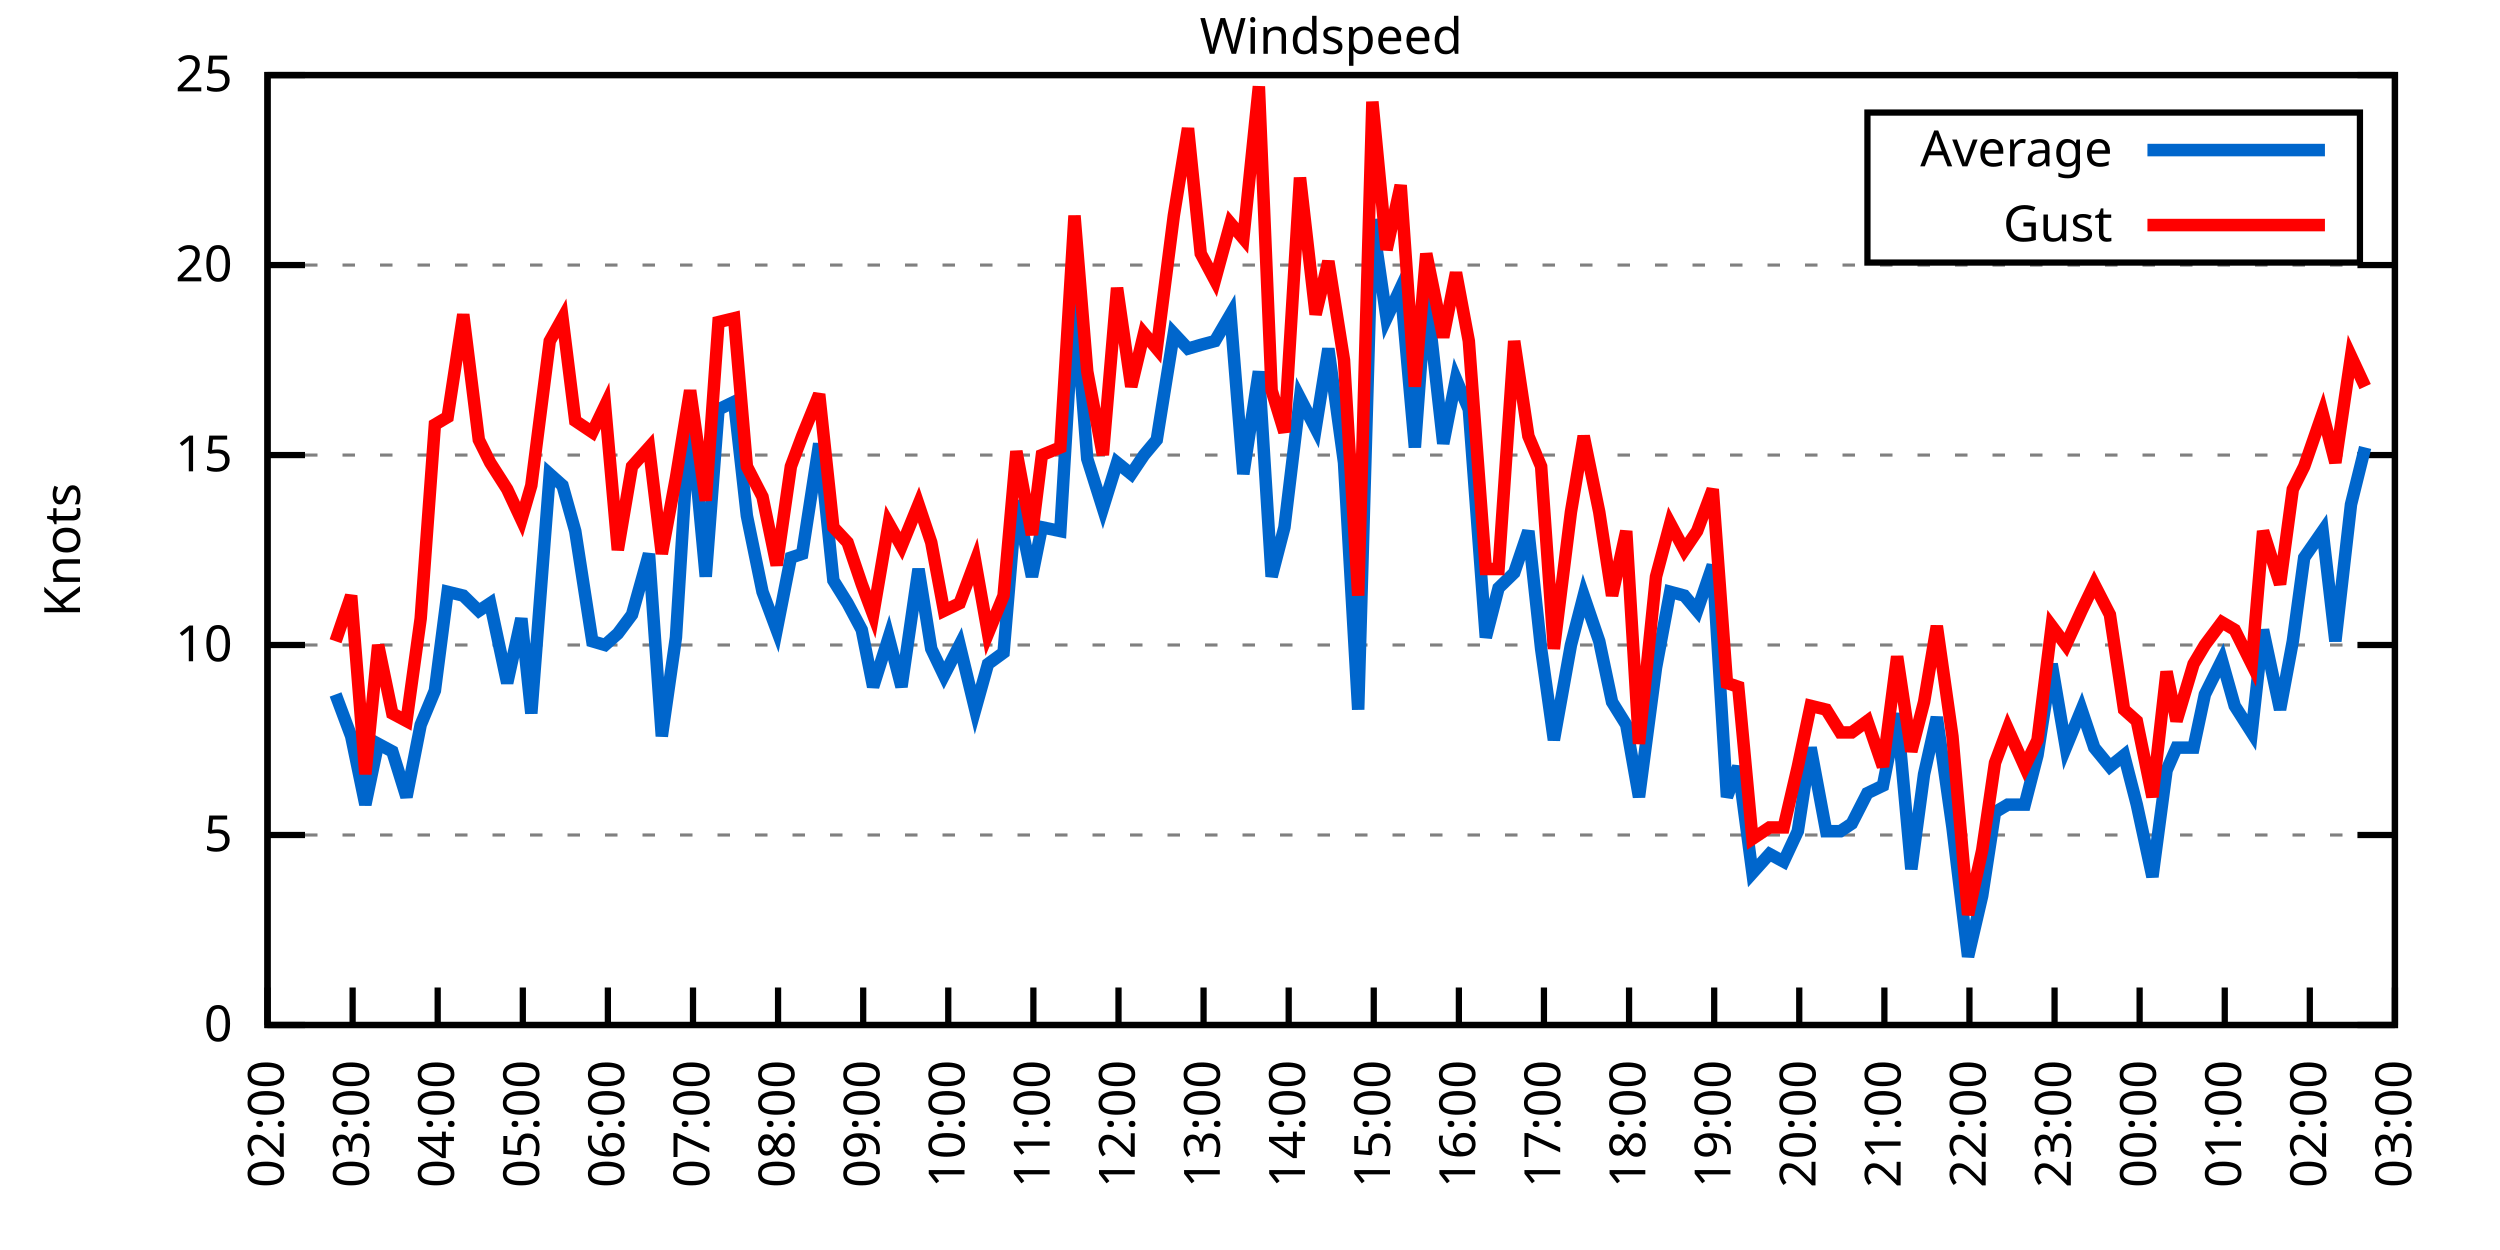
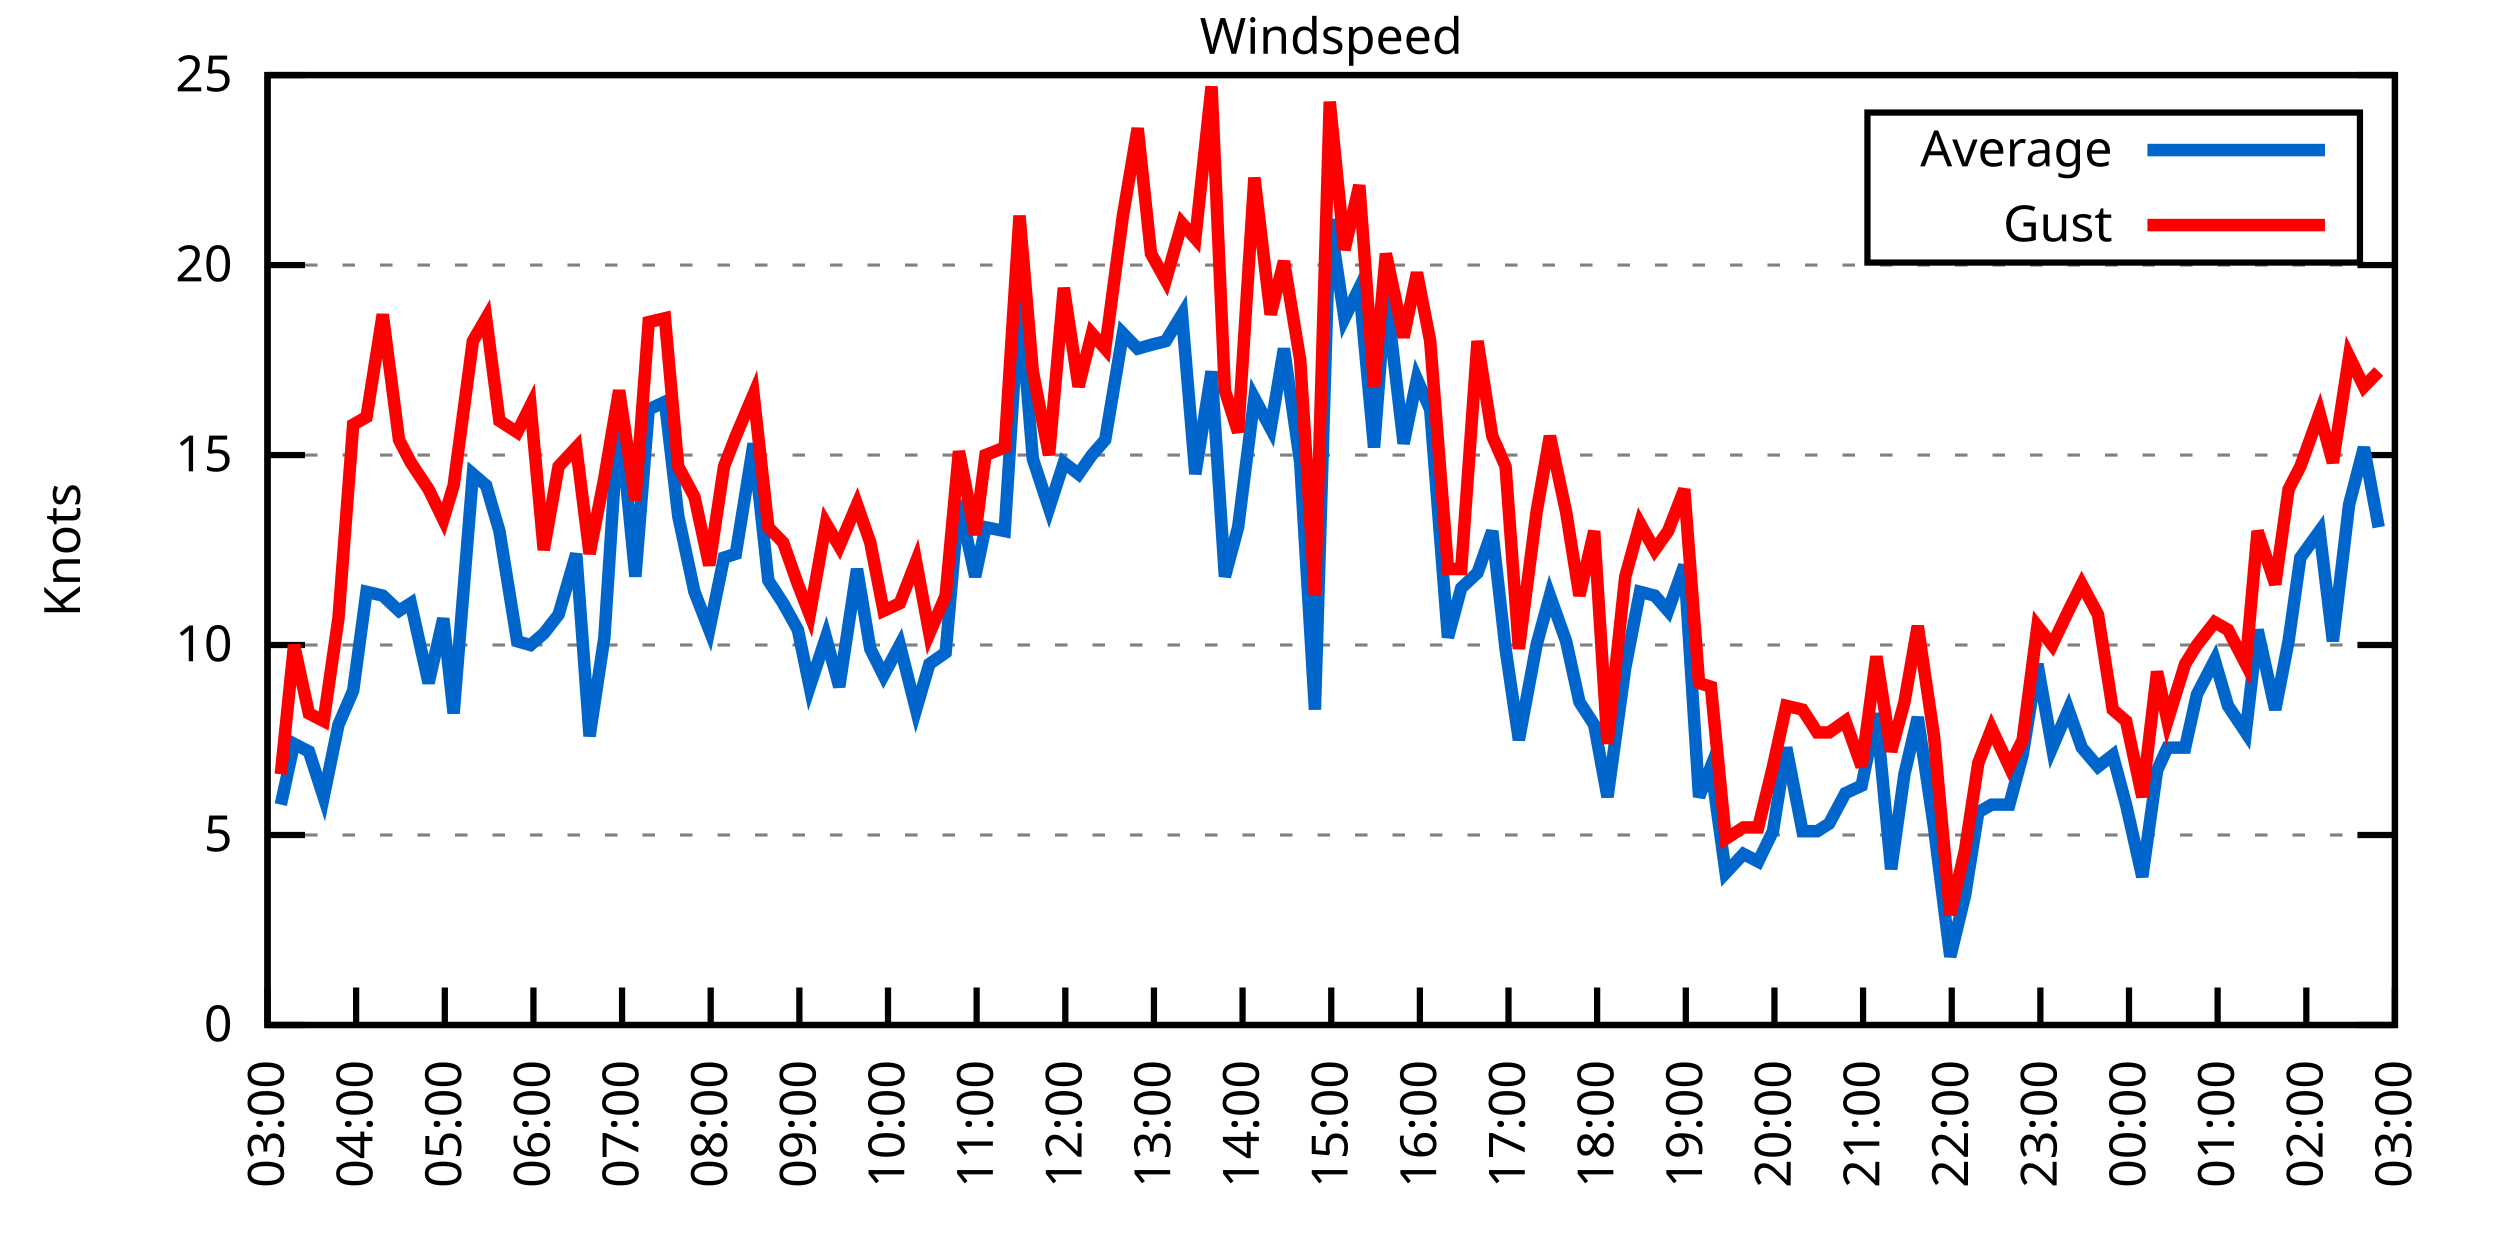
<svg xmlns="http://www.w3.org/2000/svg" xmlns:xlink="http://www.w3.org/1999/xlink" width="400" height="200" viewBox="0 0 400 200">
  <g id="gnuplot_canvas">
    <rect x="0" y="0" width="400" height="200" fill="none" />
    <defs>
      <circle id="gpDot" r="0.5" stroke-width="0.5" stroke="currentColor" />
      <path id="gpPt0" stroke-width="0.333" stroke="currentColor" d="M-1,0 h2 M0,-1 v2" />
      <path id="gpPt1" stroke-width="0.333" stroke="currentColor" d="M-1,-1 L1,1 M1,-1 L-1,1" />
      <path id="gpPt2" stroke-width="0.333" stroke="currentColor" d="M-1,0 L1,0 M0,-1 L0,1 M-1,-1 L1,1 M-1,1 L1,-1" />
      <rect id="gpPt3" stroke-width="0.333" stroke="currentColor" x="-1" y="-1" width="2" height="2" />
      <rect id="gpPt4" stroke-width="0.333" stroke="currentColor" fill="currentColor" x="-1" y="-1" width="2" height="2" />
      <circle id="gpPt5" stroke-width="0.333" stroke="currentColor" cx="0" cy="0" r="1" />
      <use xlink:href="#gpPt5" id="gpPt6" fill="currentColor" stroke="none" />
      <path id="gpPt7" stroke-width="0.333" stroke="currentColor" d="M0,-1.33 L-1.33,0.67 L1.33,0.67 z" />
      <use xlink:href="#gpPt7" id="gpPt8" fill="currentColor" stroke="none" />
      <use xlink:href="#gpPt7" id="gpPt9" stroke="currentColor" transform="rotate(180)" />
      <use xlink:href="#gpPt9" id="gpPt10" fill="currentColor" stroke="none" />
      <use xlink:href="#gpPt3" id="gpPt11" stroke="currentColor" transform="rotate(45)" />
      <use xlink:href="#gpPt11" id="gpPt12" fill="currentColor" stroke="none" />
      <path id="gpPt13" stroke-width="0.333" stroke="currentColor" d="M0,1.330 L1.265,0.411 L0.782,-1.067 L-0.782,-1.076 L-1.265,0.411 z" />
      <use xlink:href="#gpPt13" id="gpPt14" fill="currentColor" stroke="none" />
      <filter id="textbox" filterUnits="objectBoundingBox" x="0" y="0" height="1" width="1">
        <feFlood flood-color="white" flood-opacity="1" result="bgnd" />
        <feComposite in="SourceGraphic" in2="bgnd" operator="atop" />
      </filter>
      <filter id="greybox" filterUnits="objectBoundingBox" x="0" y="0" height="1" width="1">
        <feFlood flood-color="lightgrey" flood-opacity="1" result="grey" />
        <feComposite in="SourceGraphic" in2="grey" operator="atop" />
      </filter>
    </defs>
    <g fill="none" color="white" stroke="currentColor" stroke-width="1.00" stroke-linecap="butt" stroke-linejoin="miter">
</g>
    <g fill="none" color="black" stroke="currentColor" stroke-width="1.00" stroke-linecap="butt" stroke-linejoin="miter">
      <g stroke="none" shape-rendering="crispEdges">
        <polygon fill="rgb(255, 255, 255)" points="42.80,164.00 383.18,164.00 383.18,12.02 42.80,12.02 " />
      </g>
    </g>
    <g fill="none" color="black" stroke="currentColor" stroke-width="1.00" stroke-linecap="butt" stroke-linejoin="miter">
</g>
    <g fill="none" color="black" stroke="black" stroke-width="0.50" stroke-linecap="butt" stroke-linejoin="miter">
</g>
    <g fill="none" color="gray" stroke="currentColor" stroke-width="0.50" stroke-linecap="butt" stroke-linejoin="miter">
      <path stroke="gray" stroke-dasharray="2,4" class="gridline" d="M42.80,164.00 L383.19,164.00  " />
    </g>
    <g fill="none" color="gray" stroke="gray" stroke-width="1.00" stroke-linecap="butt" stroke-linejoin="miter">
</g>
    <g fill="none" color="black" stroke="currentColor" stroke-width="1.00" stroke-linecap="butt" stroke-linejoin="miter">
      <path stroke="black" d="M42.80,164.00 L48.80,164.00 M383.19,164.00 L377.19,164.00  " />
      <g transform="translate(37.20,166.60)" stroke="none" fill="black" font-family="Sans" font-size="8.00" text-anchor="end">
        <text>
          <tspan font-family="Sans"> 0</tspan>
        </text>
      </g>
    </g>
    <g fill="none" color="black" stroke="currentColor" stroke-width="1.00" stroke-linecap="butt" stroke-linejoin="miter">
</g>
    <g fill="none" color="black" stroke="black" stroke-width="0.50" stroke-linecap="butt" stroke-linejoin="miter">
</g>
    <g fill="none" color="gray" stroke="currentColor" stroke-width="0.50" stroke-linecap="butt" stroke-linejoin="miter">
      <path stroke="gray" stroke-dasharray="2,4" class="gridline" d="M42.80,133.60 L383.19,133.60  " />
    </g>
    <g fill="none" color="gray" stroke="gray" stroke-width="1.00" stroke-linecap="butt" stroke-linejoin="miter">
</g>
    <g fill="none" color="black" stroke="currentColor" stroke-width="1.00" stroke-linecap="butt" stroke-linejoin="miter">
      <path stroke="black" d="M42.80,133.60 L48.80,133.60 M383.19,133.60 L377.19,133.60  " />
      <g transform="translate(37.20,136.20)" stroke="none" fill="black" font-family="Sans" font-size="8.00" text-anchor="end">
        <text>
          <tspan font-family="Sans"> 5</tspan>
        </text>
      </g>
    </g>
    <g fill="none" color="black" stroke="currentColor" stroke-width="1.00" stroke-linecap="butt" stroke-linejoin="miter">
</g>
    <g fill="none" color="black" stroke="black" stroke-width="0.50" stroke-linecap="butt" stroke-linejoin="miter">
</g>
    <g fill="none" color="gray" stroke="currentColor" stroke-width="0.50" stroke-linecap="butt" stroke-linejoin="miter">
      <path stroke="gray" stroke-dasharray="2,4" class="gridline" d="M42.80,103.20 L383.19,103.20  " />
    </g>
    <g fill="none" color="gray" stroke="gray" stroke-width="1.00" stroke-linecap="butt" stroke-linejoin="miter">
</g>
    <g fill="none" color="black" stroke="currentColor" stroke-width="1.00" stroke-linecap="butt" stroke-linejoin="miter">
      <path stroke="black" d="M42.80,103.20 L48.80,103.20 M383.19,103.20 L377.19,103.20  " />
      <g transform="translate(37.20,105.80)" stroke="none" fill="black" font-family="Sans" font-size="8.00" text-anchor="end">
        <text>
          <tspan font-family="Sans"> 10</tspan>
        </text>
      </g>
    </g>
    <g fill="none" color="black" stroke="currentColor" stroke-width="1.00" stroke-linecap="butt" stroke-linejoin="miter">
</g>
    <g fill="none" color="black" stroke="black" stroke-width="0.50" stroke-linecap="butt" stroke-linejoin="miter">
</g>
    <g fill="none" color="gray" stroke="currentColor" stroke-width="0.50" stroke-linecap="butt" stroke-linejoin="miter">
      <path stroke="gray" stroke-dasharray="2,4" class="gridline" d="M42.80,72.81 L383.19,72.81  " />
    </g>
    <g fill="none" color="gray" stroke="gray" stroke-width="1.00" stroke-linecap="butt" stroke-linejoin="miter">
</g>
    <g fill="none" color="black" stroke="currentColor" stroke-width="1.00" stroke-linecap="butt" stroke-linejoin="miter">
      <path stroke="black" d="M42.80,72.81 L48.80,72.81 M383.19,72.81 L377.19,72.81  " />
      <g transform="translate(37.20,75.41)" stroke="none" fill="black" font-family="Sans" font-size="8.00" text-anchor="end">
        <text>
          <tspan font-family="Sans"> 15</tspan>
        </text>
      </g>
    </g>
    <g fill="none" color="black" stroke="currentColor" stroke-width="1.00" stroke-linecap="butt" stroke-linejoin="miter">
</g>
    <g fill="none" color="black" stroke="black" stroke-width="0.50" stroke-linecap="butt" stroke-linejoin="miter">
</g>
    <g fill="none" color="gray" stroke="currentColor" stroke-width="0.50" stroke-linecap="butt" stroke-linejoin="miter">
      <path stroke="gray" stroke-dasharray="2,4" class="gridline" d="M42.80,42.41 L383.19,42.41  " />
    </g>
    <g fill="none" color="gray" stroke="gray" stroke-width="1.00" stroke-linecap="butt" stroke-linejoin="miter">
</g>
    <g fill="none" color="black" stroke="currentColor" stroke-width="1.00" stroke-linecap="butt" stroke-linejoin="miter">
      <path stroke="black" d="M42.80,42.41 L48.80,42.41 M383.19,42.41 L377.19,42.41  " />
      <g transform="translate(37.20,45.01)" stroke="none" fill="black" font-family="Sans" font-size="8.00" text-anchor="end">
        <text>
          <tspan font-family="Sans"> 20</tspan>
        </text>
      </g>
    </g>
    <g fill="none" color="black" stroke="currentColor" stroke-width="1.00" stroke-linecap="butt" stroke-linejoin="miter">
</g>
    <g fill="none" color="black" stroke="black" stroke-width="0.50" stroke-linecap="butt" stroke-linejoin="miter">
</g>
    <g fill="none" color="gray" stroke="currentColor" stroke-width="0.50" stroke-linecap="butt" stroke-linejoin="miter">
      <path stroke="gray" stroke-dasharray="2,4" class="gridline" d="M42.80,12.01 L383.19,12.01  " />
    </g>
    <g fill="none" color="gray" stroke="gray" stroke-width="1.00" stroke-linecap="butt" stroke-linejoin="miter">
</g>
    <g fill="none" color="black" stroke="currentColor" stroke-width="1.00" stroke-linecap="butt" stroke-linejoin="miter">
      <path stroke="black" d="M42.80,12.01 L48.80,12.01 M383.19,12.01 L377.19,12.01  " />
      <g transform="translate(37.20,14.61)" stroke="none" fill="black" font-family="Sans" font-size="8.00" text-anchor="end">
        <text>
          <tspan font-family="Sans"> 25</tspan>
        </text>
      </g>
    </g>
    <g fill="none" color="black" stroke="currentColor" stroke-width="1.00" stroke-linecap="butt" stroke-linejoin="miter">
      <path stroke="black" d="M42.80,164.00 L42.80,158.00  " />
      <g transform="translate(45.40,169.60) rotate(270.00)" stroke="none" fill="black" font-family="Sans" font-size="8.00" text-anchor="end">
        <text>
-           <tspan font-family="Sans">02:00</tspan>
-         </text>
-       </g>
-     </g>
-     <g fill="none" color="black" stroke="currentColor" stroke-width="1.00" stroke-linecap="butt" stroke-linejoin="miter">
-       <path stroke="black" d="M56.42,164.00 L56.42,158.00  " />
-       <g transform="translate(59.02,169.60) rotate(270.00)" stroke="none" fill="black" font-family="Sans" font-size="8.00" text-anchor="end">
-         <text>
          <tspan font-family="Sans">03:00</tspan>
        </text>
      </g>
    </g>
    <g fill="none" color="black" stroke="currentColor" stroke-width="1.00" stroke-linecap="butt" stroke-linejoin="miter">
-       <path stroke="black" d="M70.03,164.00 L70.03,158.00  " />
-       <g transform="translate(72.63,169.60) rotate(270.00)" stroke="none" fill="black" font-family="Sans" font-size="8.00" text-anchor="end">
+       <path stroke="black" d="M56.98,164.00 L56.98,158.00  " />
+       <g transform="translate(59.58,169.60) rotate(270.00)" stroke="none" fill="black" font-family="Sans" font-size="8.00" text-anchor="end">
        <text>
          <tspan font-family="Sans">04:00</tspan>
        </text>
      </g>
    </g>
    <g fill="none" color="black" stroke="currentColor" stroke-width="1.00" stroke-linecap="butt" stroke-linejoin="miter">
-       <path stroke="black" d="M83.65,164.00 L83.65,158.00  " />
-       <g transform="translate(86.25,169.60) rotate(270.00)" stroke="none" fill="black" font-family="Sans" font-size="8.00" text-anchor="end">
+       <path stroke="black" d="M71.17,164.00 L71.17,158.00  " />
+       <g transform="translate(73.77,169.60) rotate(270.00)" stroke="none" fill="black" font-family="Sans" font-size="8.00" text-anchor="end">
        <text>
          <tspan font-family="Sans">05:00</tspan>
        </text>
      </g>
    </g>
    <g fill="none" color="black" stroke="currentColor" stroke-width="1.00" stroke-linecap="butt" stroke-linejoin="miter">
-       <path stroke="black" d="M97.26,164.00 L97.26,158.00  " />
-       <g transform="translate(99.86,169.60) rotate(270.00)" stroke="none" fill="black" font-family="Sans" font-size="8.00" text-anchor="end">
+       <path stroke="black" d="M85.35,164.00 L85.35,158.00  " />
+       <g transform="translate(87.95,169.60) rotate(270.00)" stroke="none" fill="black" font-family="Sans" font-size="8.00" text-anchor="end">
        <text>
          <tspan font-family="Sans">06:00</tspan>
        </text>
      </g>
    </g>
    <g fill="none" color="black" stroke="currentColor" stroke-width="1.00" stroke-linecap="butt" stroke-linejoin="miter">
-       <path stroke="black" d="M110.88,164.00 L110.88,158.00  " />
-       <g transform="translate(113.48,169.60) rotate(270.00)" stroke="none" fill="black" font-family="Sans" font-size="8.00" text-anchor="end">
+       <path stroke="black" d="M99.53,164.00 L99.53,158.00  " />
+       <g transform="translate(102.13,169.60) rotate(270.00)" stroke="none" fill="black" font-family="Sans" font-size="8.00" text-anchor="end">
        <text>
          <tspan font-family="Sans">07:00</tspan>
        </text>
      </g>
    </g>
    <g fill="none" color="black" stroke="currentColor" stroke-width="1.00" stroke-linecap="butt" stroke-linejoin="miter">
-       <path stroke="black" d="M124.49,164.00 L124.49,158.00  " />
-       <g transform="translate(127.09,169.60) rotate(270.00)" stroke="none" fill="black" font-family="Sans" font-size="8.00" text-anchor="end">
+       <path stroke="black" d="M113.71,164.00 L113.71,158.00  " />
+       <g transform="translate(116.31,169.60) rotate(270.00)" stroke="none" fill="black" font-family="Sans" font-size="8.00" text-anchor="end">
        <text>
          <tspan font-family="Sans">08:00</tspan>
        </text>
      </g>
    </g>
    <g fill="none" color="black" stroke="currentColor" stroke-width="1.00" stroke-linecap="butt" stroke-linejoin="miter">
-       <path stroke="black" d="M138.11,164.00 L138.11,158.00  " />
-       <g transform="translate(140.71,169.60) rotate(270.00)" stroke="none" fill="black" font-family="Sans" font-size="8.00" text-anchor="end">
+       <path stroke="black" d="M127.90,164.00 L127.90,158.00  " />
+       <g transform="translate(130.50,169.60) rotate(270.00)" stroke="none" fill="black" font-family="Sans" font-size="8.00" text-anchor="end">
        <text>
          <tspan font-family="Sans">09:00</tspan>
        </text>
      </g>
    </g>
    <g fill="none" color="black" stroke="currentColor" stroke-width="1.00" stroke-linecap="butt" stroke-linejoin="miter">
-       <path stroke="black" d="M151.72,164.00 L151.72,158.00  " />
-       <g transform="translate(154.32,169.60) rotate(270.00)" stroke="none" fill="black" font-family="Sans" font-size="8.00" text-anchor="end">
+       <path stroke="black" d="M142.08,164.00 L142.08,158.00  " />
+       <g transform="translate(144.68,169.60) rotate(270.00)" stroke="none" fill="black" font-family="Sans" font-size="8.00" text-anchor="end">
        <text>
          <tspan font-family="Sans">10:00</tspan>
        </text>
      </g>
    </g>
    <g fill="none" color="black" stroke="currentColor" stroke-width="1.00" stroke-linecap="butt" stroke-linejoin="miter">
-       <path stroke="black" d="M165.34,164.00 L165.34,158.00  " />
-       <g transform="translate(167.94,169.60) rotate(270.00)" stroke="none" fill="black" font-family="Sans" font-size="8.00" text-anchor="end">
+       <path stroke="black" d="M156.26,164.00 L156.26,158.00  " />
+       <g transform="translate(158.86,169.60) rotate(270.00)" stroke="none" fill="black" font-family="Sans" font-size="8.00" text-anchor="end">
        <text>
          <tspan font-family="Sans">11:00</tspan>
        </text>
      </g>
    </g>
    <g fill="none" color="black" stroke="currentColor" stroke-width="1.00" stroke-linecap="butt" stroke-linejoin="miter">
-       <path stroke="black" d="M178.96,164.00 L178.96,158.00  " />
-       <g transform="translate(181.56,169.60) rotate(270.00)" stroke="none" fill="black" font-family="Sans" font-size="8.00" text-anchor="end">
+       <path stroke="black" d="M170.45,164.00 L170.45,158.00  " />
+       <g transform="translate(173.05,169.60) rotate(270.00)" stroke="none" fill="black" font-family="Sans" font-size="8.00" text-anchor="end">
        <text>
          <tspan font-family="Sans">12:00</tspan>
        </text>
      </g>
    </g>
    <g fill="none" color="black" stroke="currentColor" stroke-width="1.00" stroke-linecap="butt" stroke-linejoin="miter">
-       <path stroke="black" d="M192.57,164.00 L192.57,158.00  " />
-       <g transform="translate(195.17,169.60) rotate(270.00)" stroke="none" fill="black" font-family="Sans" font-size="8.00" text-anchor="end">
+       <path stroke="black" d="M184.63,164.00 L184.63,158.00  " />
+       <g transform="translate(187.23,169.60) rotate(270.00)" stroke="none" fill="black" font-family="Sans" font-size="8.00" text-anchor="end">
        <text>
          <tspan font-family="Sans">13:00</tspan>
        </text>
      </g>
    </g>
    <g fill="none" color="black" stroke="currentColor" stroke-width="1.00" stroke-linecap="butt" stroke-linejoin="miter">
-       <path stroke="black" d="M206.19,164.00 L206.19,158.00  " />
-       <g transform="translate(208.79,169.60) rotate(270.00)" stroke="none" fill="black" font-family="Sans" font-size="8.00" text-anchor="end">
+       <path stroke="black" d="M198.81,164.00 L198.81,158.00  " />
+       <g transform="translate(201.41,169.60) rotate(270.00)" stroke="none" fill="black" font-family="Sans" font-size="8.00" text-anchor="end">
        <text>
          <tspan font-family="Sans">14:00</tspan>
        </text>
      </g>
    </g>
    <g fill="none" color="black" stroke="currentColor" stroke-width="1.00" stroke-linecap="butt" stroke-linejoin="miter">
-       <path stroke="black" d="M219.80,164.00 L219.80,158.00  " />
-       <g transform="translate(222.40,169.60) rotate(270.00)" stroke="none" fill="black" font-family="Sans" font-size="8.00" text-anchor="end">
+       <path stroke="black" d="M213.00,164.00 L213.00,158.00  " />
+       <g transform="translate(215.60,169.60) rotate(270.00)" stroke="none" fill="black" font-family="Sans" font-size="8.00" text-anchor="end">
        <text>
          <tspan font-family="Sans">15:00</tspan>
        </text>
      </g>
    </g>
    <g fill="none" color="black" stroke="currentColor" stroke-width="1.00" stroke-linecap="butt" stroke-linejoin="miter">
-       <path stroke="black" d="M233.42,164.00 L233.42,158.00  " />
-       <g transform="translate(236.02,169.60) rotate(270.00)" stroke="none" fill="black" font-family="Sans" font-size="8.00" text-anchor="end">
+       <path stroke="black" d="M227.18,164.00 L227.18,158.00  " />
+       <g transform="translate(229.78,169.60) rotate(270.00)" stroke="none" fill="black" font-family="Sans" font-size="8.00" text-anchor="end">
        <text>
          <tspan font-family="Sans">16:00</tspan>
        </text>
      </g>
    </g>
    <g fill="none" color="black" stroke="currentColor" stroke-width="1.00" stroke-linecap="butt" stroke-linejoin="miter">
-       <path stroke="black" d="M247.03,164.00 L247.03,158.00  " />
-       <g transform="translate(249.63,169.60) rotate(270.00)" stroke="none" fill="black" font-family="Sans" font-size="8.00" text-anchor="end">
+       <path stroke="black" d="M241.36,164.00 L241.36,158.00  " />
+       <g transform="translate(243.96,169.60) rotate(270.00)" stroke="none" fill="black" font-family="Sans" font-size="8.00" text-anchor="end">
        <text>
          <tspan font-family="Sans">17:00</tspan>
        </text>
      </g>
    </g>
    <g fill="none" color="black" stroke="currentColor" stroke-width="1.00" stroke-linecap="butt" stroke-linejoin="miter">
-       <path stroke="black" d="M260.65,164.00 L260.65,158.00  " />
-       <g transform="translate(263.25,169.60) rotate(270.00)" stroke="none" fill="black" font-family="Sans" font-size="8.00" text-anchor="end">
+       <path stroke="black" d="M255.54,164.00 L255.54,158.00  " />
+       <g transform="translate(258.14,169.60) rotate(270.00)" stroke="none" fill="black" font-family="Sans" font-size="8.00" text-anchor="end">
        <text>
          <tspan font-family="Sans">18:00</tspan>
        </text>
      </g>
    </g>
    <g fill="none" color="black" stroke="currentColor" stroke-width="1.00" stroke-linecap="butt" stroke-linejoin="miter">
-       <path stroke="black" d="M274.27,164.00 L274.27,158.00  " />
-       <g transform="translate(276.87,169.60) rotate(270.00)" stroke="none" fill="black" font-family="Sans" font-size="8.00" text-anchor="end">
+       <path stroke="black" d="M269.73,164.00 L269.73,158.00  " />
+       <g transform="translate(272.33,169.60) rotate(270.00)" stroke="none" fill="black" font-family="Sans" font-size="8.00" text-anchor="end">
        <text>
          <tspan font-family="Sans">19:00</tspan>
        </text>
      </g>
    </g>
    <g fill="none" color="black" stroke="currentColor" stroke-width="1.00" stroke-linecap="butt" stroke-linejoin="miter">
-       <path stroke="black" d="M287.88,164.00 L287.88,158.00  " />
-       <g transform="translate(290.48,169.60) rotate(270.00)" stroke="none" fill="black" font-family="Sans" font-size="8.00" text-anchor="end">
+       <path stroke="black" d="M283.91,164.00 L283.91,158.00  " />
+       <g transform="translate(286.51,169.60) rotate(270.00)" stroke="none" fill="black" font-family="Sans" font-size="8.00" text-anchor="end">
        <text>
          <tspan font-family="Sans">20:00</tspan>
        </text>
      </g>
    </g>
    <g fill="none" color="black" stroke="currentColor" stroke-width="1.00" stroke-linecap="butt" stroke-linejoin="miter">
-       <path stroke="black" d="M301.50,164.00 L301.50,158.00  " />
-       <g transform="translate(304.10,169.60) rotate(270.00)" stroke="none" fill="black" font-family="Sans" font-size="8.00" text-anchor="end">
+       <path stroke="black" d="M298.09,164.00 L298.09,158.00  " />
+       <g transform="translate(300.69,169.60) rotate(270.00)" stroke="none" fill="black" font-family="Sans" font-size="8.00" text-anchor="end">
        <text>
          <tspan font-family="Sans">21:00</tspan>
        </text>
      </g>
    </g>
    <g fill="none" color="black" stroke="currentColor" stroke-width="1.00" stroke-linecap="butt" stroke-linejoin="miter">
-       <path stroke="black" d="M315.11,164.00 L315.11,158.00  " />
-       <g transform="translate(317.71,169.60) rotate(270.00)" stroke="none" fill="black" font-family="Sans" font-size="8.00" text-anchor="end">
+       <path stroke="black" d="M312.28,164.00 L312.28,158.00  " />
+       <g transform="translate(314.88,169.60) rotate(270.00)" stroke="none" fill="black" font-family="Sans" font-size="8.00" text-anchor="end">
        <text>
          <tspan font-family="Sans">22:00</tspan>
        </text>
      </g>
    </g>
    <g fill="none" color="black" stroke="currentColor" stroke-width="1.00" stroke-linecap="butt" stroke-linejoin="miter">
-       <path stroke="black" d="M328.73,164.00 L328.73,158.00  " />
-       <g transform="translate(331.33,169.60) rotate(270.00)" stroke="none" fill="black" font-family="Sans" font-size="8.00" text-anchor="end">
+       <path stroke="black" d="M326.46,164.00 L326.46,158.00  " />
+       <g transform="translate(329.06,169.60) rotate(270.00)" stroke="none" fill="black" font-family="Sans" font-size="8.00" text-anchor="end">
        <text>
          <tspan font-family="Sans">23:00</tspan>
        </text>
      </g>
    </g>
    <g fill="none" color="black" stroke="currentColor" stroke-width="1.00" stroke-linecap="butt" stroke-linejoin="miter">
-       <path stroke="black" d="M342.34,164.00 L342.34,158.00  " />
-       <g transform="translate(344.94,169.60) rotate(270.00)" stroke="none" fill="black" font-family="Sans" font-size="8.00" text-anchor="end">
+       <path stroke="black" d="M340.64,164.00 L340.64,158.00  " />
+       <g transform="translate(343.24,169.60) rotate(270.00)" stroke="none" fill="black" font-family="Sans" font-size="8.00" text-anchor="end">
        <text>
          <tspan font-family="Sans">00:00</tspan>
        </text>
      </g>
    </g>
    <g fill="none" color="black" stroke="currentColor" stroke-width="1.00" stroke-linecap="butt" stroke-linejoin="miter">
-       <path stroke="black" d="M355.96,164.00 L355.96,158.00  " />
-       <g transform="translate(358.56,169.60) rotate(270.00)" stroke="none" fill="black" font-family="Sans" font-size="8.00" text-anchor="end">
+       <path stroke="black" d="M354.82,164.00 L354.82,158.00  " />
+       <g transform="translate(357.42,169.60) rotate(270.00)" stroke="none" fill="black" font-family="Sans" font-size="8.00" text-anchor="end">
        <text>
          <tspan font-family="Sans">01:00</tspan>
        </text>
      </g>
    </g>
    <g fill="none" color="black" stroke="currentColor" stroke-width="1.00" stroke-linecap="butt" stroke-linejoin="miter">
-       <path stroke="black" d="M369.57,164.00 L369.57,158.00  " />
-       <g transform="translate(372.17,169.60) rotate(270.00)" stroke="none" fill="black" font-family="Sans" font-size="8.00" text-anchor="end">
+       <path stroke="black" d="M369.01,164.00 L369.01,158.00  " />
+       <g transform="translate(371.61,169.60) rotate(270.00)" stroke="none" fill="black" font-family="Sans" font-size="8.00" text-anchor="end">
        <text>
          <tspan font-family="Sans">02:00</tspan>
        </text>
      </g>
    </g>
    <g fill="none" color="black" stroke="currentColor" stroke-width="1.00" stroke-linecap="butt" stroke-linejoin="miter">
      <path stroke="black" d="M383.19,164.00 L383.19,158.00  " />
      <g transform="translate(385.79,169.60) rotate(270.00)" stroke="none" fill="black" font-family="Sans" font-size="8.00" text-anchor="end">
        <text>
          <tspan font-family="Sans">03:00</tspan>
        </text>
      </g>
    </g>
    <g fill="none" color="black" stroke="currentColor" stroke-width="1.00" stroke-linecap="butt" stroke-linejoin="miter">
</g>
    <g fill="none" color="black" stroke="currentColor" stroke-width="1.00" stroke-linecap="butt" stroke-linejoin="miter">
      <path stroke="black" d="M42.80,12.01 L42.80,164.00 L383.19,164.00 L383.19,12.01 L42.80,12.01 Z  " />
    </g>
    <g fill="none" color="black" stroke="currentColor" stroke-width="1.00" stroke-linecap="butt" stroke-linejoin="miter">
</g>
    <g fill="none" color="black" stroke="currentColor" stroke-width="1.00" stroke-linecap="butt" stroke-linejoin="miter">
      <path stroke="black" d="M298.79,42.01 L298.79,18.01 L377.59,18.01 L377.59,42.01 L298.79,42.01 Z  " />
    </g>
    <g id="Windspeed_plot_1">
      <g fill="none" color="white" stroke="black" stroke-width="2.00" stroke-linecap="butt" stroke-linejoin="miter">
</g>
      <g fill="none" color="black" stroke="currentColor" stroke-width="2.00" stroke-linecap="butt" stroke-linejoin="miter">
        <g transform="translate(337.99,26.61)" stroke="none" fill="black" font-family="Sans" font-size="8.00" text-anchor="end">
          <text>
            <tspan font-family="Sans">Average</tspan>
          </text>
        </g>
      </g>
      <g fill="none" color="black" stroke="currentColor" stroke-width="2.00" stroke-linecap="butt" stroke-linejoin="miter">
-         <path stroke="rgb(  0, 102, 204)" d="M343.59,24.01 L371.99,24.01 M53.69,111.11 L56.19,117.80 L58.46,128.74 L60.50,119.01 L62.77,120.23 L65.04,127.52   L67.31,115.97 L69.58,110.50 L71.62,94.69 L74.12,95.30 L76.61,97.73 L78.43,96.52 L81.15,109.28 L83.42,98.95   L85.01,114.15 L87.96,75.85 L90.00,77.67 L92.04,84.97 L94.77,102.60 L96.81,103.20 L98.85,101.38 L101.12,98.34   L103.84,88.61 L105.89,117.80 L108.15,101.99 L110.42,65.51 L112.92,92.26 L114.96,65.51 L117.46,64.29 L119.50,82.53   L122.00,94.69 L124.27,100.77 L126.54,89.22 L128.35,88.61 L131.07,70.98 L133.34,92.87 L135.61,96.52 L137.88,100.77   L139.70,109.89 L142.19,101.99 L144.24,109.89 L146.96,91.04 L149.00,103.81 L151.04,108.07 L153.54,103.20 L156.04,113.54   L158.08,106.24 L160.57,104.42 L162.62,80.10 L165.11,92.26 L166.70,84.36 L169.65,84.97 L171.92,47.27 L173.96,73.41   L176.46,81.32 L178.73,74.02 L181.00,75.85 L183.04,72.81 L185.08,70.37 L187.81,53.35 L190.08,55.78 L192.12,55.18   L194.39,54.57 L196.88,50.31 L198.93,75.85 L201.42,59.43 L203.46,92.26 L205.51,84.36 L208.00,63.69 L210.50,68.55   L212.54,55.78 L215.04,74.02 L217.31,113.54 L219.58,35.11 L221.85,50.92 L224.11,46.06 L226.38,71.59 L228.20,46.66   L230.92,70.98 L232.96,60.65 L235.01,65.51 L237.73,101.99 L239.77,94.08 L242.27,91.65 L244.54,84.97 L246.58,103.81   L248.62,118.40 L251.35,103.20 L253.39,95.30 L255.88,102.60 L257.93,112.32 L260.20,115.97 L262.24,127.52 L264.96,106.85   L267.23,94.69 L269.50,95.30 L271.54,97.73 L274.04,90.44 L276.31,127.52 L278.12,122.66 L280.39,139.68 L283.12,136.64   L285.38,137.86 L287.65,132.99 L289.70,119.62 L292.19,132.99 L294.46,132.99 L296.28,131.78 L298.77,126.91 L301.27,125.70   L303.54,114.15 L305.81,139.07 L307.85,123.87 L309.89,114.76 L312.39,132.39 L314.89,153.06 L317.15,143.33 L319.20,129.95   L321.24,128.74 L323.96,128.74 L326.00,120.83 L328.27,106.24 L330.54,119.62 L333.04,113.54 L335.08,119.62 L337.58,122.66   L339.85,120.83 L341.89,128.74 L344.39,140.29 L346.65,123.27 L348.24,119.62 L350.97,119.62 L352.78,111.11 L355.50,105.64   L357.55,112.93 L360.27,117.19 L362.09,100.77 L364.81,113.54 L366.85,102.60 L368.67,89.22 L371.62,84.97 L373.66,102.60   L376.16,80.71 L378.42,71.59  " />
+         <path stroke="rgb(  0, 102, 204)" d="M343.59,24.01 L371.99,24.01 M44.93,128.74 L47.05,119.01 L49.42,120.23 L51.78,127.52 L54.15,115.97 L56.51,110.50   L58.64,94.69 L61.24,95.30 L63.84,97.73 L65.73,96.52 L68.57,109.28 L70.93,98.95 L72.58,114.15 L75.66,75.85   L77.78,77.67 L79.91,84.97 L82.75,102.60 L84.88,103.20 L87.00,101.38 L89.37,98.34 L92.20,88.61 L94.33,117.80   L96.70,101.99 L99.06,65.51 L101.66,92.26 L103.79,65.51 L106.39,64.29 L108.51,82.53 L111.11,94.69 L113.48,100.77   L115.84,89.22 L117.73,88.61 L120.57,70.98 L122.93,92.87 L125.30,96.52 L127.66,100.77 L129.55,109.89 L132.15,101.99   L134.28,109.89 L137.12,91.04 L139.24,103.81 L141.37,108.07 L143.97,103.20 L146.57,113.54 L148.70,106.24 L151.30,104.42   L153.43,80.10 L156.03,92.26 L157.68,84.36 L160.75,84.97 L163.12,47.27 L165.25,73.41 L167.85,81.32 L170.21,74.02   L172.57,75.85 L174.70,72.81 L176.83,70.37 L179.67,53.35 L182.03,55.78 L184.16,55.18 L186.52,54.57 L189.12,50.31   L191.25,75.85 L193.85,59.43 L195.98,92.26 L198.10,84.36 L200.70,63.69 L203.30,68.55 L205.43,55.78 L208.03,74.02   L210.39,113.54 L212.76,35.11 L215.12,50.92 L217.49,46.06 L219.85,71.59 L221.74,46.66 L224.58,70.98 L226.71,60.65   L228.83,65.51 L231.67,101.99 L233.80,94.08 L236.40,91.65 L238.76,84.97 L240.89,103.81 L243.02,118.40 L245.85,103.20   L247.98,95.30 L250.58,102.60 L252.71,112.32 L255.07,115.97 L257.20,127.52 L260.04,106.85 L262.40,94.69 L264.76,95.30   L266.89,97.73 L269.49,90.44 L271.85,127.52 L273.75,122.66 L276.11,139.68 L278.95,136.64 L281.31,137.86 L283.67,132.99   L285.80,119.62 L288.40,132.99 L290.76,132.99 L292.66,131.78 L295.26,126.91 L297.86,125.70 L300.22,114.15 L302.58,139.07   L304.71,123.87 L306.84,114.76 L309.44,132.39 L312.04,153.06 L314.40,143.33 L316.53,129.95 L318.66,128.74 L321.49,128.74   L323.62,120.83 L325.99,106.24 L328.35,119.62 L330.95,113.54 L333.08,119.62 L335.68,122.66 L338.04,120.83 L340.17,128.74   L342.77,140.29 L345.13,123.27 L346.79,119.62 L349.62,119.62 L351.51,111.11 L354.35,105.64 L356.48,112.93 L359.32,117.19   L361.21,100.77 L364.04,113.54 L366.17,102.60 L368.06,89.22 L371.13,84.97 L373.26,102.60 L375.86,80.71 L378.23,71.59   L380.59,84.36  " />
      </g>
    </g>
    <g id="Windspeed_plot_2">
      <g fill="none" color="black" stroke="currentColor" stroke-width="2.00" stroke-linecap="butt" stroke-linejoin="miter">
        <g transform="translate(337.99,38.61)" stroke="none" fill="black" font-family="Sans" font-size="8.00" text-anchor="end">
          <text>
            <tspan font-family="Sans">Gust</tspan>
          </text>
        </g>
      </g>
      <g fill="none" color="black" stroke="currentColor" stroke-width="2.00" stroke-linecap="butt" stroke-linejoin="miter">
-         <path stroke="rgb(255,   0,   0)" d="M343.59,36.01 L371.99,36.01 M53.69,102.60 L56.19,95.30 L58.46,123.87 L60.50,103.20 L62.77,114.15 L65.04,115.36   L67.31,98.95 L69.58,67.94 L71.62,66.73 L74.12,50.31 L76.61,70.37 L78.43,74.02 L81.15,78.28 L83.42,83.14   L85.01,77.67 L87.96,54.57 L90.00,50.92 L92.04,67.33 L94.77,69.16 L96.81,64.90 L98.85,88.00 L101.12,74.63   L103.84,71.59 L105.89,88.61 L108.15,76.45 L110.42,62.47 L112.92,80.10 L114.96,51.53 L117.46,50.92 L119.50,74.63   L122.00,79.49 L124.27,90.44 L126.54,74.63 L128.35,69.77 L131.07,63.08 L133.34,84.36 L135.61,86.79 L137.88,93.48   L139.70,98.34 L142.19,83.75 L144.24,87.40 L146.96,80.71 L149.00,86.79 L151.04,97.73 L153.54,96.52 L156.04,89.83   L158.08,101.38 L160.57,95.30 L162.62,72.20 L165.11,85.57 L166.70,72.81 L169.65,71.59 L171.92,34.50 L173.96,59.43   L176.46,72.81 L178.73,46.06 L181.00,61.86 L183.04,53.35 L185.08,55.78 L187.81,34.50 L190.08,20.52 L192.12,40.58   L194.39,44.84 L196.88,35.72 L198.93,38.15 L201.42,13.83 L203.46,62.47 L205.51,69.16 L208.00,28.42 L210.50,50.31   L212.54,41.80 L215.04,57.61 L217.31,95.30 L219.58,16.27 L221.85,39.98 L224.11,29.64 L226.38,61.86 L228.20,40.58   L230.92,53.96 L232.96,43.62 L235.01,54.57 L237.73,91.04 L239.77,91.04 L242.27,54.57 L244.54,69.77 L246.58,74.63   L248.62,103.81 L251.35,81.93 L253.39,69.77 L255.88,81.93 L257.93,95.30 L260.20,84.97 L262.24,119.01 L264.96,92.26   L267.23,83.75 L269.50,88.00 L271.54,84.97 L274.04,78.28 L276.31,109.28 L278.12,109.89 L280.39,134.21 L283.12,132.39   L285.38,132.39 L287.65,122.66 L289.70,112.93 L292.19,113.54 L294.46,117.19 L296.28,117.19 L298.77,115.36 L301.27,122.66   L303.54,105.03 L305.81,120.23 L307.85,112.32 L309.89,100.16 L312.39,117.80 L314.89,146.37 L317.15,136.03 L319.20,122.05   L321.24,116.58 L323.96,122.66 L326.00,118.40 L328.27,100.16 L330.54,103.20 L333.04,97.73 L335.08,93.48 L337.58,98.34   L339.85,113.54 L341.89,115.36 L344.39,127.52 L346.65,107.46 L348.24,115.36 L350.97,106.24 L352.78,103.20 L355.50,99.56   L357.55,100.77 L360.27,106.24 L362.09,84.97 L364.81,93.48 L366.85,78.28 L368.67,74.63 L371.62,66.12 L373.66,74.02   L376.16,57.00 L378.42,61.86  " />
+         <path stroke="rgb(255,   0,   0)" d="M343.59,36.01 L371.99,36.01 M44.93,123.87 L47.05,103.20 L49.42,114.15 L51.78,115.36 L54.15,98.95 L56.51,67.94   L58.64,66.73 L61.24,50.31 L63.84,70.37 L65.73,74.02 L68.57,78.28 L70.93,83.14 L72.58,77.67 L75.66,54.57   L77.78,50.92 L79.91,67.33 L82.75,69.16 L84.88,64.90 L87.00,88.00 L89.37,74.63 L92.20,71.59 L94.33,88.61   L96.70,76.45 L99.06,62.47 L101.66,80.10 L103.79,51.53 L106.39,50.92 L108.51,74.63 L111.11,79.49 L113.48,90.44   L115.84,74.63 L117.73,69.77 L120.57,63.08 L122.93,84.36 L125.30,86.79 L127.66,93.48 L129.55,98.34 L132.15,83.75   L134.28,87.40 L137.12,80.71 L139.24,86.79 L141.37,97.73 L143.97,96.52 L146.57,89.83 L148.70,101.38 L151.30,95.30   L153.43,72.20 L156.03,85.57 L157.68,72.81 L160.75,71.59 L163.12,34.50 L165.25,59.43 L167.85,72.81 L170.21,46.06   L172.57,61.86 L174.70,53.35 L176.83,55.78 L179.67,34.50 L182.03,20.52 L184.16,40.58 L186.52,44.84 L189.12,35.72   L191.25,38.15 L193.85,13.83 L195.98,62.47 L198.10,69.16 L200.70,28.42 L203.30,50.31 L205.43,41.80 L208.03,57.61   L210.39,95.30 L212.76,16.27 L215.12,39.98 L217.49,29.64 L219.85,61.86 L221.74,40.58 L224.58,53.96 L226.71,43.62   L228.83,54.57 L231.67,91.04 L233.80,91.04 L236.40,54.57 L238.76,69.77 L240.89,74.63 L243.02,103.81 L245.85,81.93   L247.98,69.77 L250.58,81.93 L252.71,95.30 L255.07,84.97 L257.20,119.01 L260.04,92.26 L262.40,83.75 L264.76,88.00   L266.89,84.97 L269.49,78.28 L271.85,109.28 L273.75,109.89 L276.11,134.21 L278.95,132.39 L281.31,132.39 L283.67,122.66   L285.80,112.93 L288.40,113.54 L290.76,117.19 L292.66,117.19 L295.26,115.36 L297.86,122.66 L300.22,105.03 L302.58,120.23   L304.71,112.32 L306.84,100.16 L309.44,117.80 L312.04,146.37 L314.40,136.03 L316.53,122.05 L318.66,116.58 L321.49,122.66   L323.62,118.40 L325.99,100.16 L328.35,103.20 L330.95,97.73 L333.08,93.48 L335.68,98.34 L338.04,113.54 L340.17,115.36   L342.77,127.52 L345.13,107.46 L346.79,115.36 L349.62,106.24 L351.51,103.20 L354.35,99.56 L356.48,100.77 L359.32,106.24   L361.21,84.97 L364.04,93.48 L366.17,78.28 L368.06,74.63 L371.13,66.12 L373.26,74.02 L375.86,57.00 L378.23,61.86   L380.59,59.43  " />
      </g>
    </g>
    <g fill="none" color="black" stroke="currentColor" stroke-width="2.00" stroke-linecap="butt" stroke-linejoin="miter">
</g>
    <g fill="none" color="black" stroke="black" stroke-width="1.00" stroke-linecap="butt" stroke-linejoin="miter">
</g>
    <g fill="none" color="black" stroke="currentColor" stroke-width="1.00" stroke-linecap="butt" stroke-linejoin="miter">
      <path stroke="black" d="M42.80,12.01 L42.80,164.00 L383.19,164.00 L383.19,12.01 L42.80,12.01 Z  " />
      <g transform="translate(12.80,88.01) rotate(270.00)" stroke="none" fill="black" font-family="Sans" font-size="8.00" text-anchor="middle">
        <text>
          <tspan font-family="Sans">Knots</tspan>
        </text>
      </g>
    </g>
    <g fill="none" color="black" stroke="currentColor" stroke-width="1.00" stroke-linecap="butt" stroke-linejoin="miter">
</g>
    <g fill="none" color="black" stroke="currentColor" stroke-width="1.00" stroke-linecap="butt" stroke-linejoin="miter">
      <g transform="translate(212.99,8.61)" stroke="none" fill="black" font-family="Sans" font-size="8.00" text-anchor="middle">
        <text>
          <tspan font-family="Sans">Windspeed</tspan>
        </text>
      </g>
    </g>
    <g fill="none" color="black" stroke="currentColor" stroke-width="1.00" stroke-linecap="butt" stroke-linejoin="miter">
</g>
  </g>
</svg>
